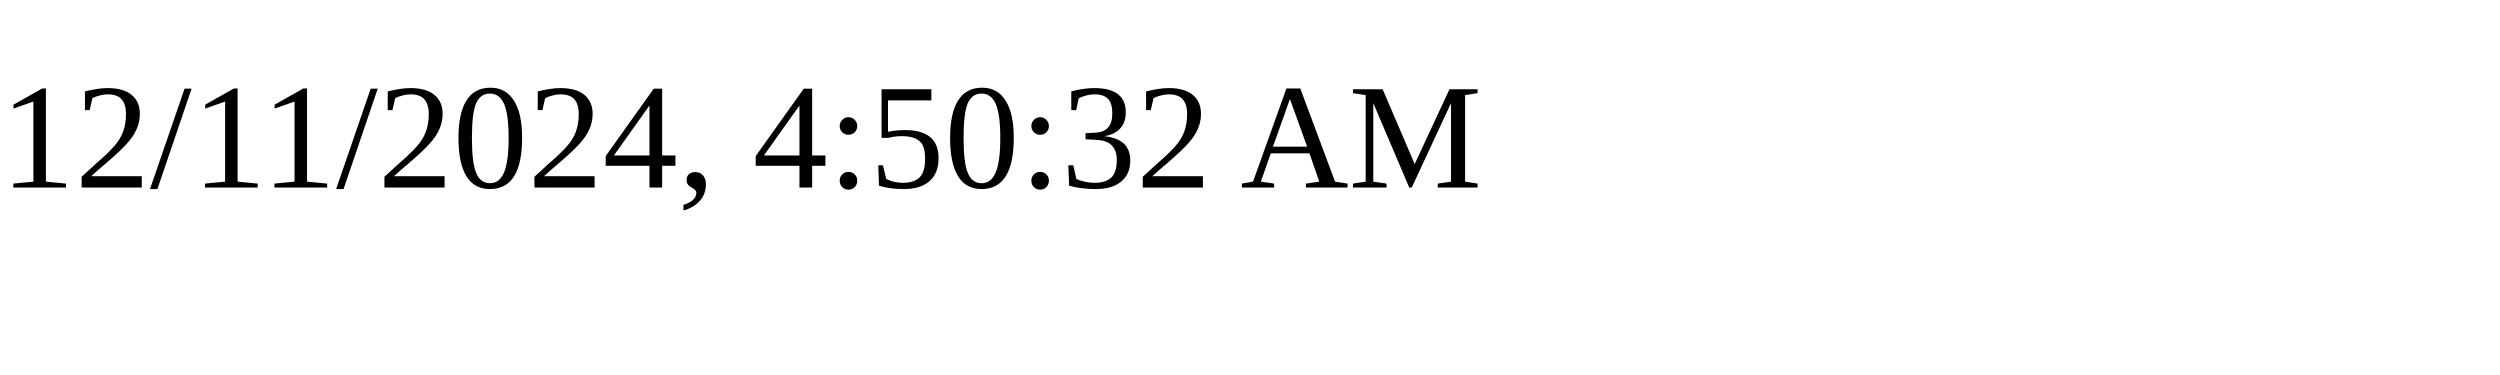
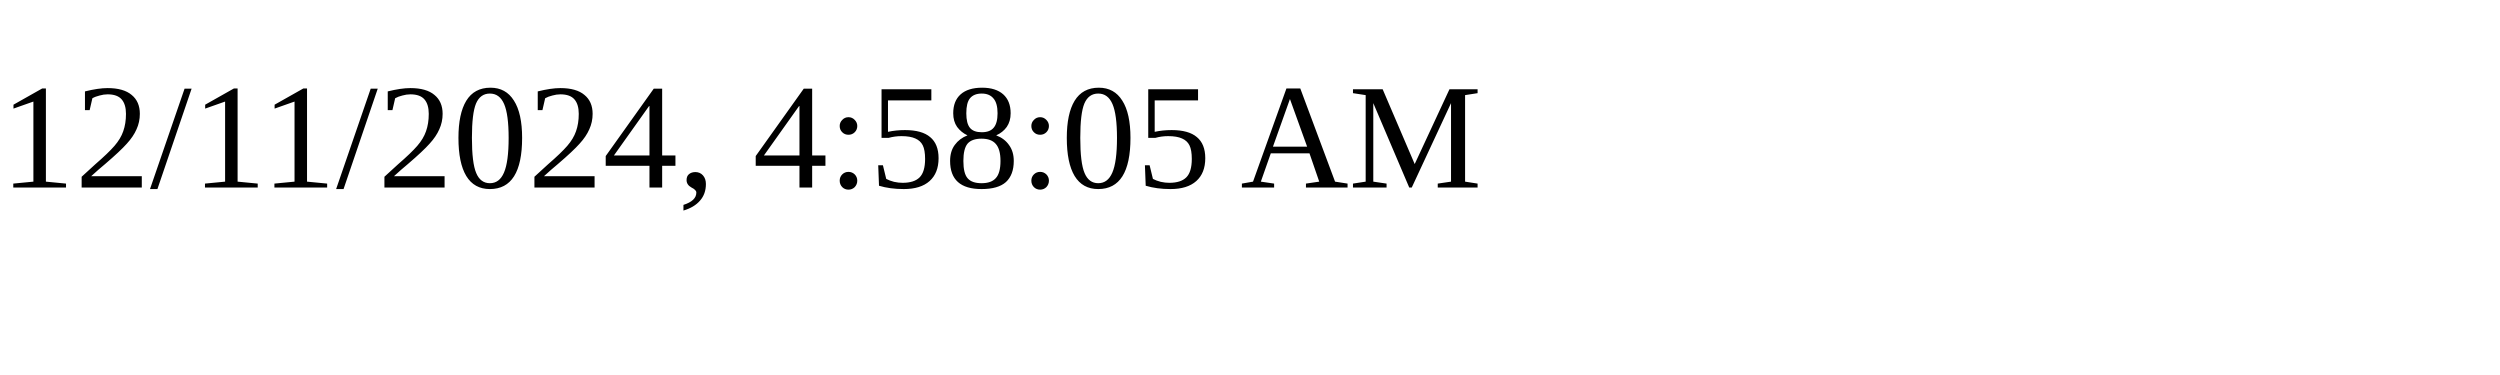
<svg xmlns="http://www.w3.org/2000/svg" height="30" width="200">
-   <text x="0" y="15">12/11/2024, 4:50:32 AM</text>
+   <text x="0" y="15">12/11/2024, 4:58:05 AM</text>
</svg>
